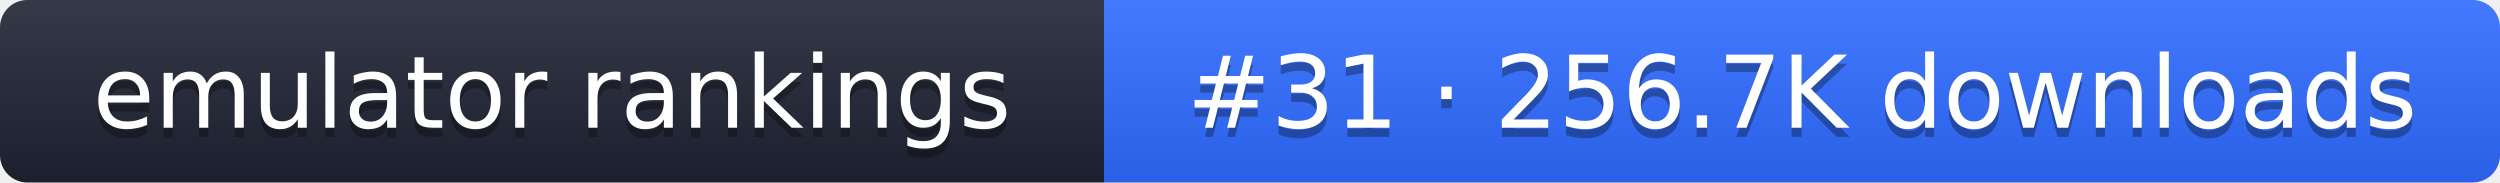
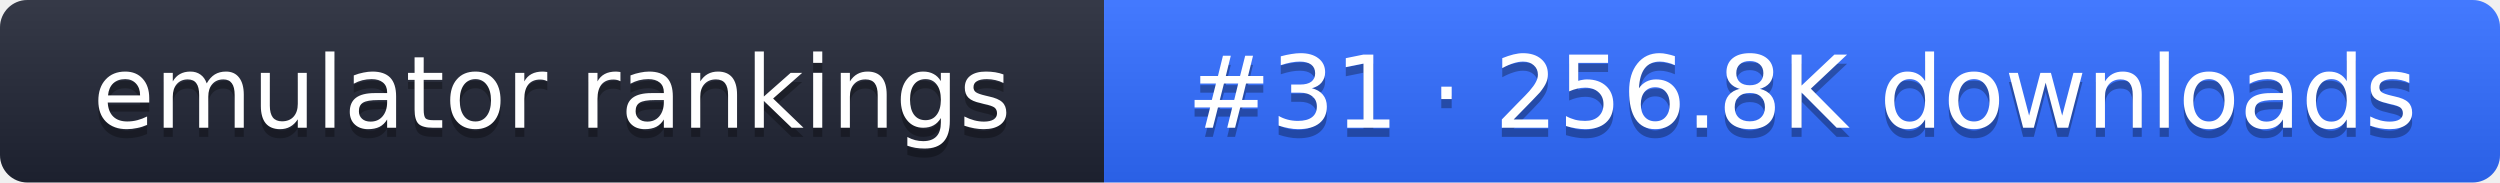
- <svg xmlns="http://www.w3.org/2000/svg" width="274" height="20" role="img" aria-label="emulator rankings: #31 · 256.7K downloads">
+ <svg xmlns="http://www.w3.org/2000/svg" width="274" height="20" role="img" aria-label="emulator rankings: #31 · 256.8K downloads">
  <linearGradient id="g" x2="0" y2="100%">
    <stop offset="0" stop-color="#fff" stop-opacity=".1" />
    <stop offset="1" stop-opacity=".1" />
  </linearGradient>
  <clipPath id="r">
    <rect width="274" height="20" rx="3" fill="#fff" />
  </clipPath>
  <g clip-path="url(#r)">
    <rect width="121" height="20" fill="#1f2433" />
    <rect x="121" width="153" height="20" fill="#2f6bff" />
    <rect width="274" height="20" fill="url(#g)" />
  </g>
  <g fill="#fff" text-anchor="middle" font-family="Verdana,DejaVu Sans,sans-serif" font-size="11">
    <text x="60.5" y="15" fill="#010101" fill-opacity=".3">emulator rankings</text>
    <text x="60.5" y="14">emulator rankings</text>
-     <text x="197.5" y="15" fill="#010101" fill-opacity=".3">#31 · 256.7K downloads</text>
-     <text x="197.5" y="14">#31 · 256.7K downloads</text>
+     <text x="197.5" y="15" fill="#010101" fill-opacity=".3">#31 · 256.8K downloads</text>
+     <text x="197.5" y="14">#31 · 256.8K downloads</text>
  </g>
</svg>
